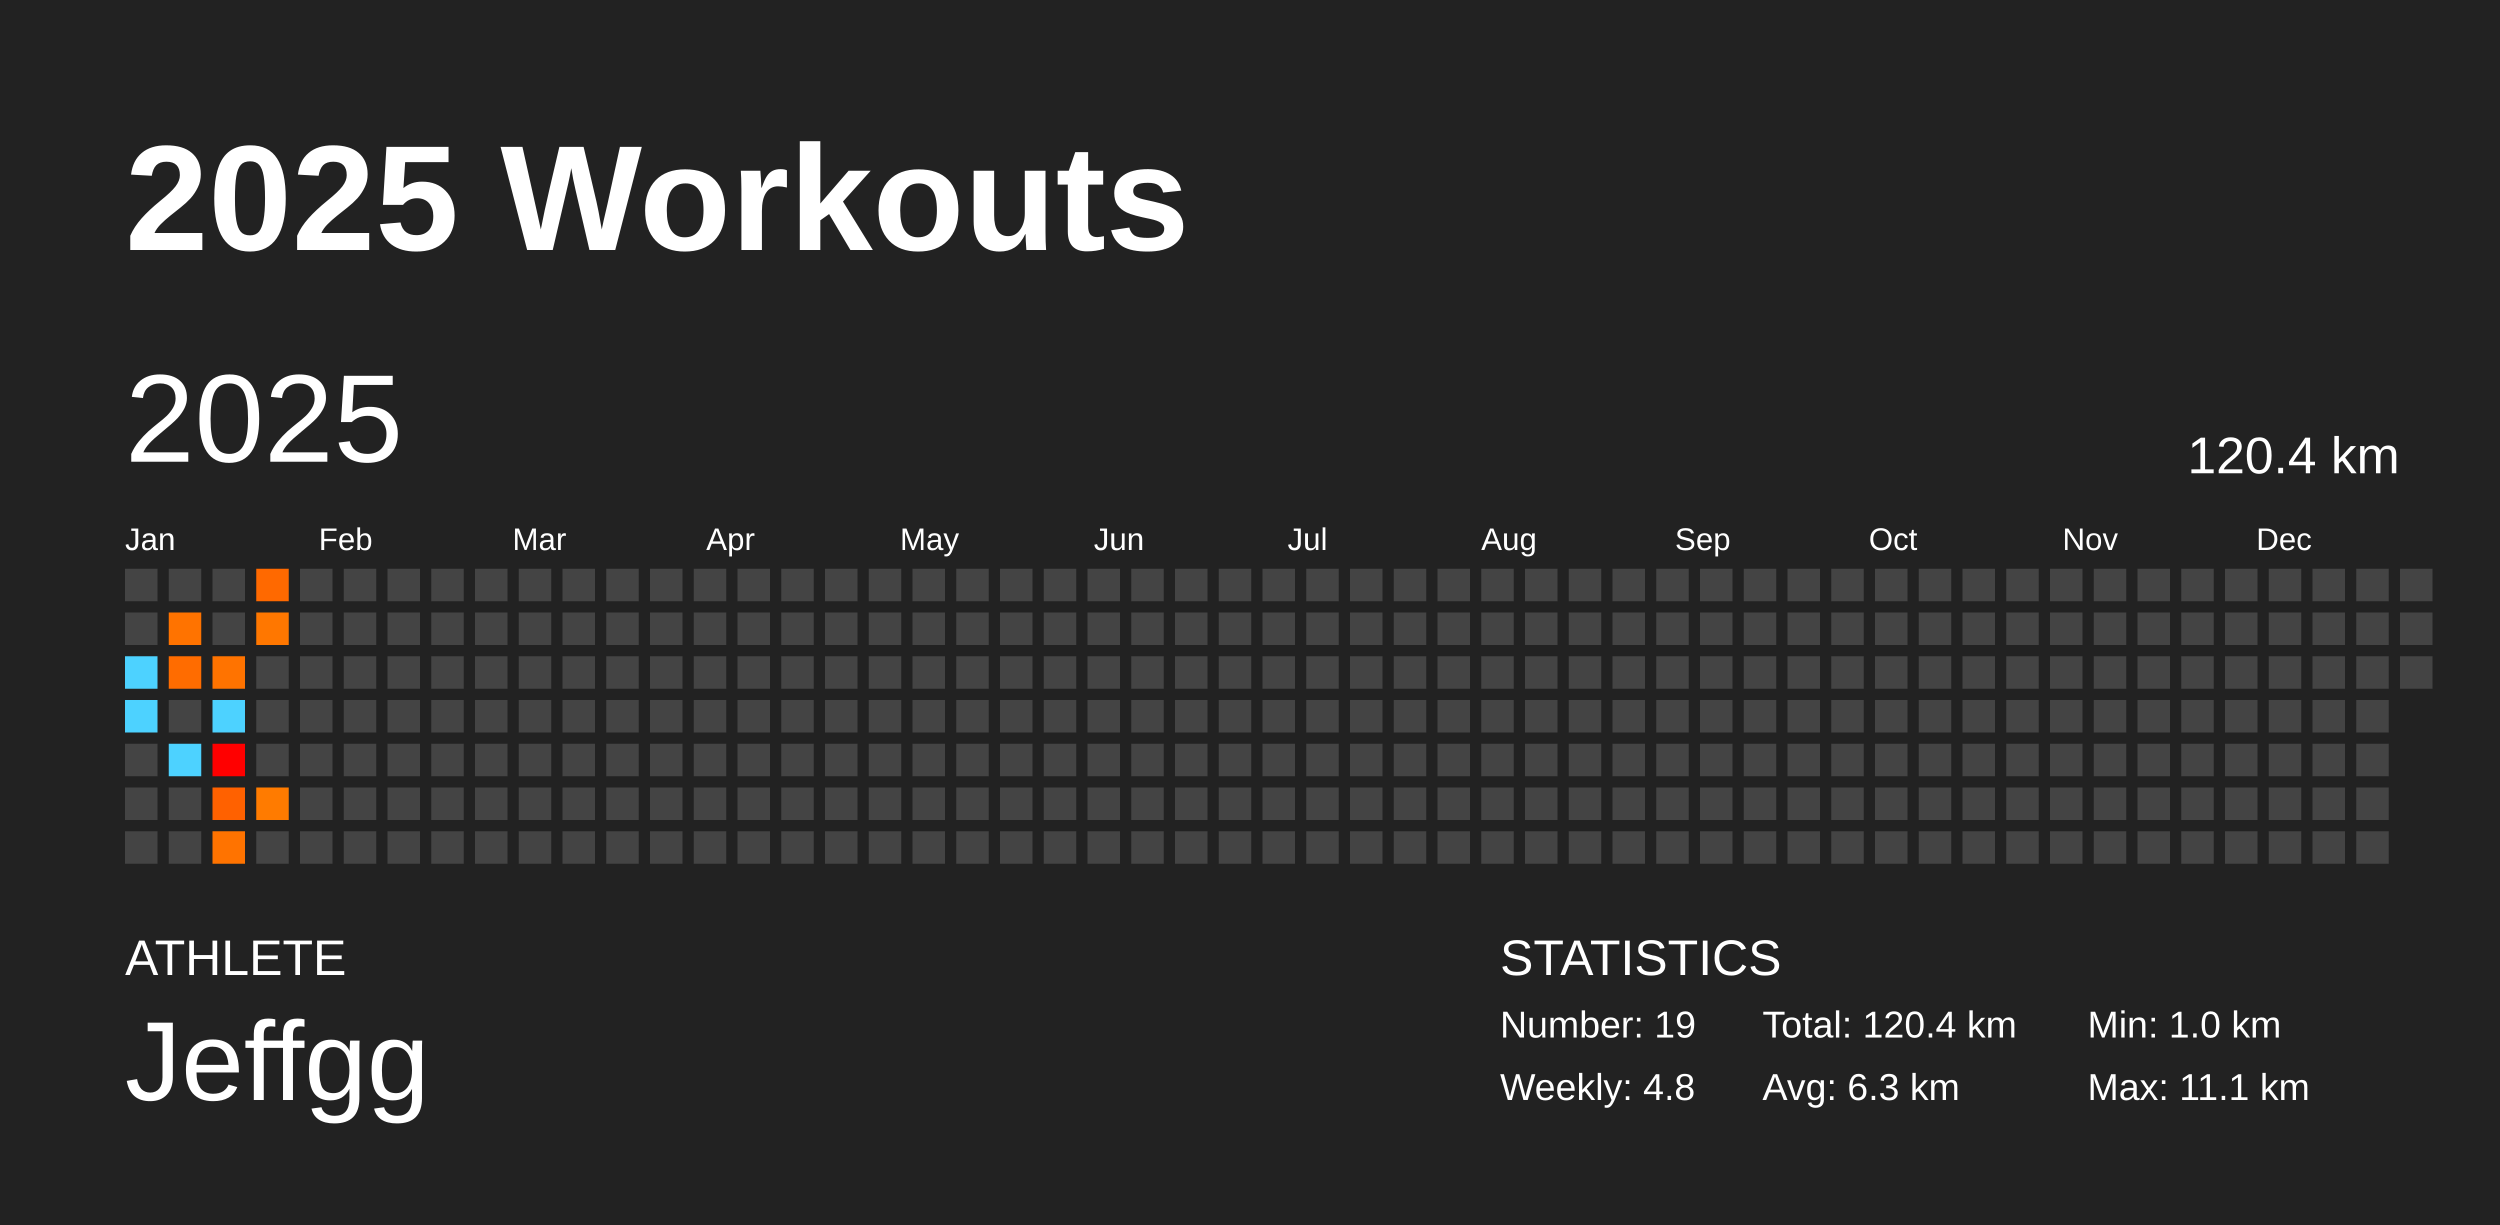
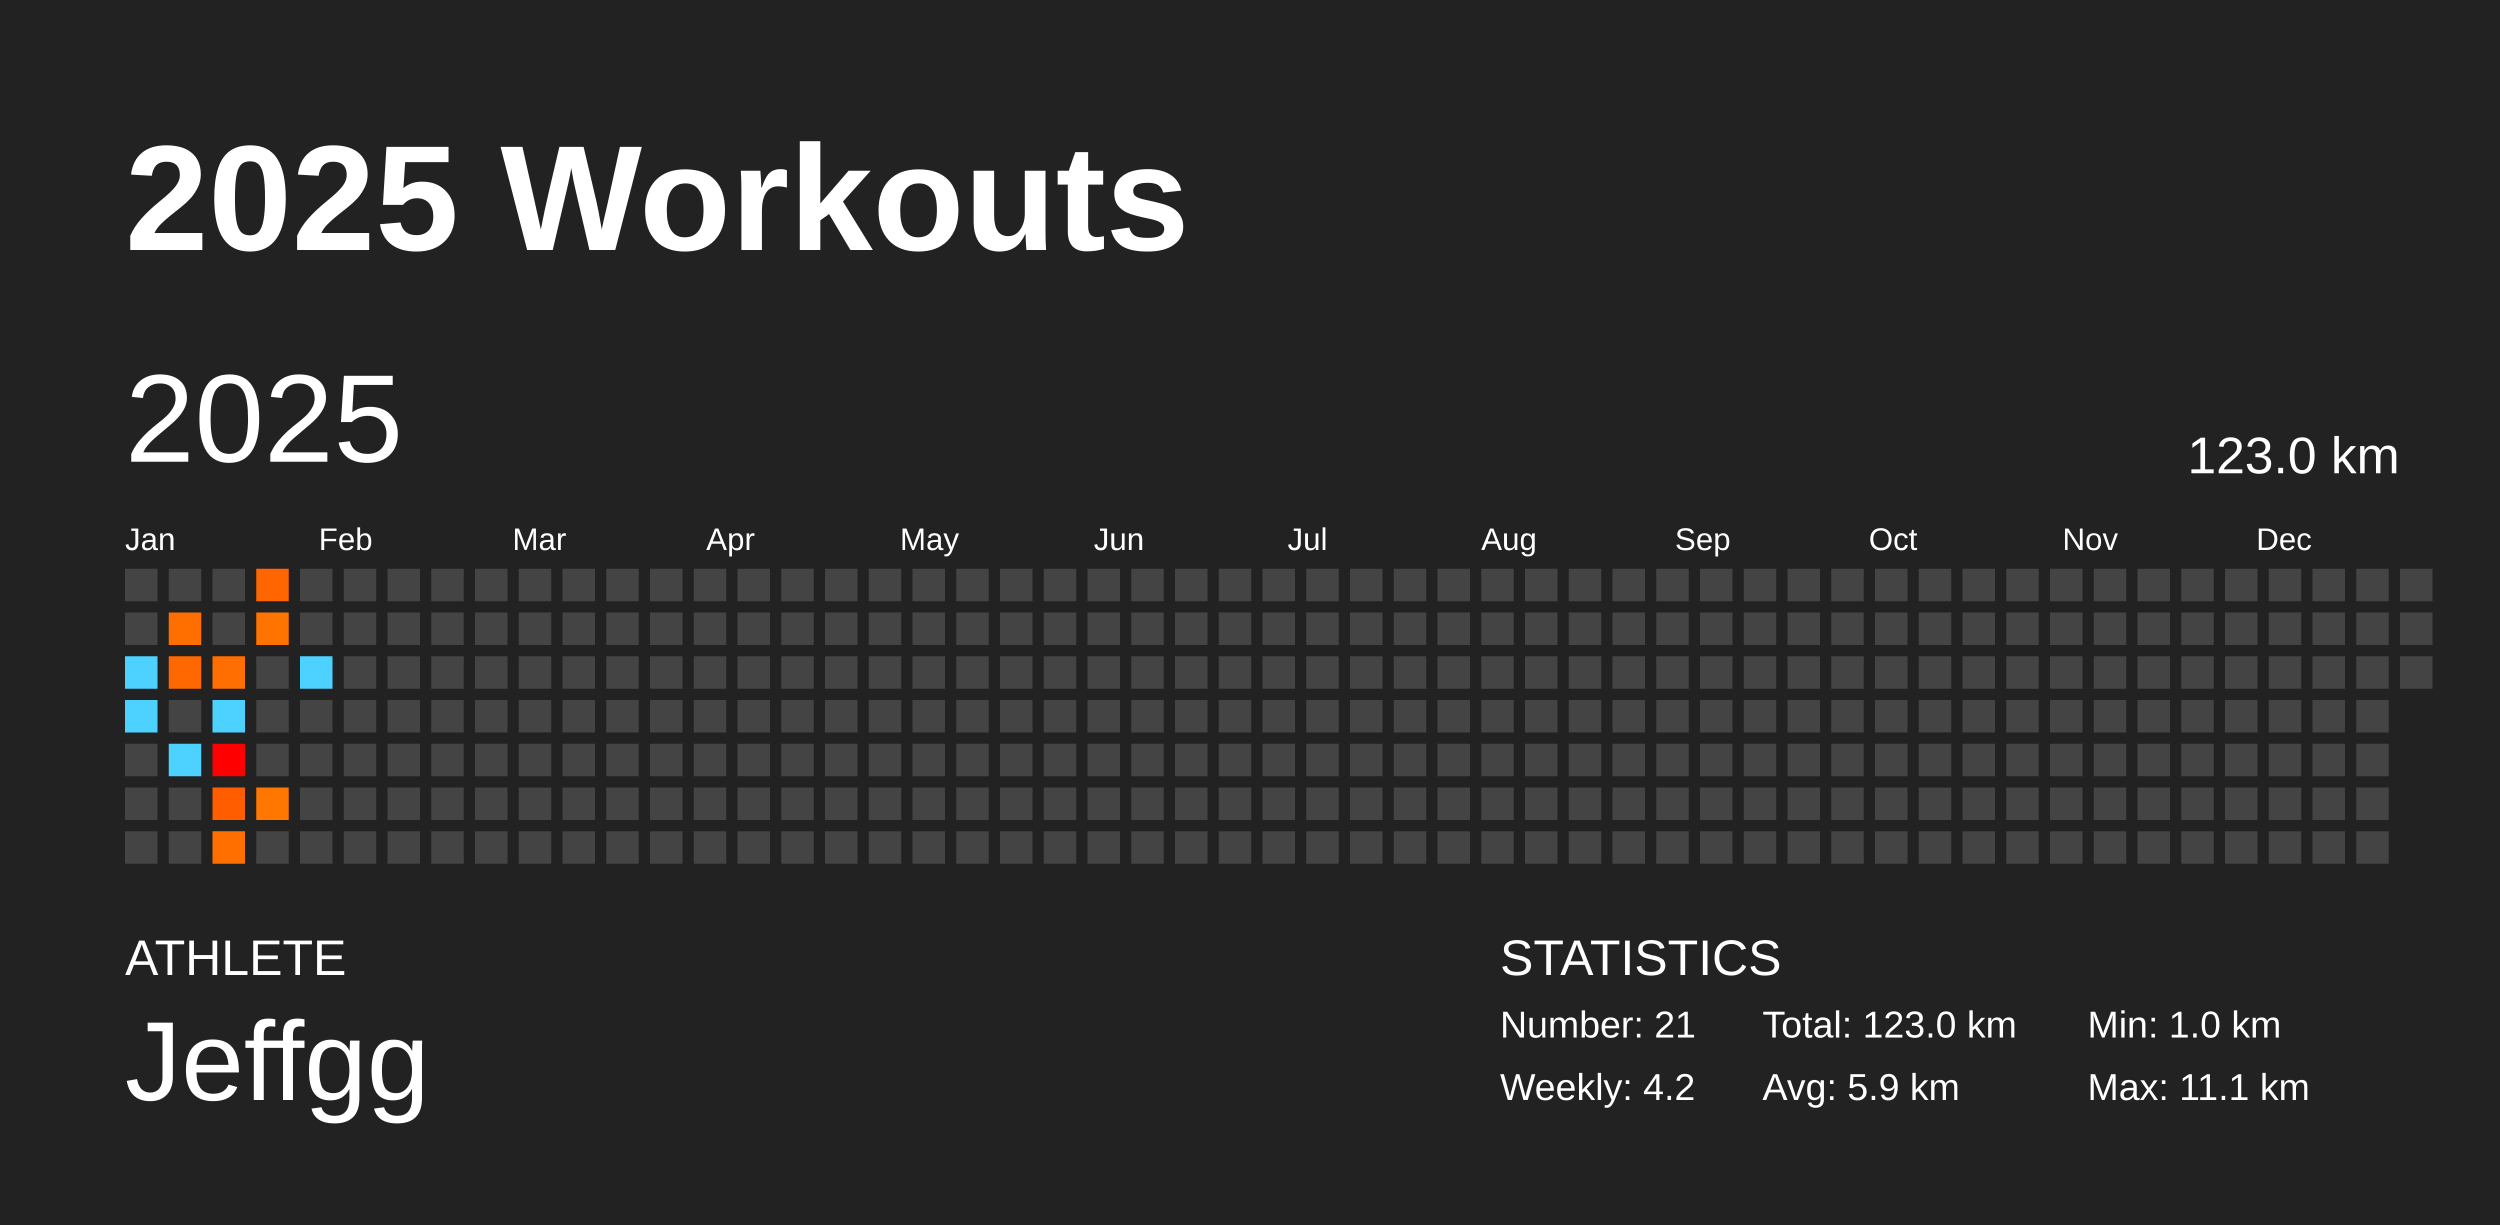
<svg xmlns="http://www.w3.org/2000/svg" baseProfile="full" height="98mm" version="1.1" viewBox="0,0,200,98" width="200mm">
  <defs />
  <rect fill="#222222" height="98" width="200" x="0" y="0" />
  <text fill="#FFFFFF" style="font-size:12px; font-family:Arial; font-weight:bold;" x="10" y="20">2025 Workouts</text>
  <text fill="#FFFFFF" style="font-size:4px; font-family:Arial" x="10" y="78">ATHLETE</text>
  <text fill="#FFFFFF" style="font-size:9px; font-family:Arial" x="10" y="88">Jeffgg</text>
  <text fill="#FFFFFF" style="font-size:4px; font-family:Arial" x="120" y="78">STATISTICS</text>
-   <text fill="#FFFFFF" style="font-size:3px; font-family:Arial" x="120" y="83">Number: 19</text>
-   <text fill="#FFFFFF" style="font-size:3px; font-family:Arial" x="120" y="88">Weekly: 4.8</text>
-   <text fill="#FFFFFF" style="font-size:3px; font-family:Arial" x="141" y="83">Total: 120.4 km</text>
-   <text fill="#FFFFFF" style="font-size:3px; font-family:Arial" x="141" y="88">Avg: 6.3 km</text>
+   <text fill="#FFFFFF" style="font-size:3px; font-family:Arial" x="120" y="83">Number: 21</text>
+   <text fill="#FFFFFF" style="font-size:3px; font-family:Arial" x="120" y="88">Weekly: 4.2</text>
+   <text fill="#FFFFFF" style="font-size:3px; font-family:Arial" x="141" y="83">Total: 123.0 km</text>
+   <text fill="#FFFFFF" style="font-size:3px; font-family:Arial" x="141" y="88">Avg: 5.9 km</text>
  <text fill="#FFFFFF" style="font-size:3px; font-family:Arial" x="167" y="83">Min: 1.0 km</text>
  <text fill="#FFFFFF" style="font-size:3px; font-family:Arial" x="167" y="88">Max: 11.1 km</text>
  <text dominant-baseline="hanging" fill="#FFFFFF" style="font-size:10.0px; font-family:Arial;" x="10" y="30">2025</text>
-   <text dominant-baseline="hanging" fill="#FFFFFF" style="font-size:4.125px; font-family:Arial;" x="175" y="35">120.4 km</text>
+   <text dominant-baseline="hanging" fill="#FFFFFF" style="font-size:4.125px; font-family:Arial;" x="175" y="35">123.0 km</text>
  <text fill="#FFFFFF" style="font-size:2.5px; font-family:Arial" x="10.0" y="44">Jan</text>
  <text fill="#FFFFFF" style="font-size:2.5px; font-family:Arial" x="25.5" y="44">Feb</text>
  <text fill="#FFFFFF" style="font-size:2.5px; font-family:Arial" x="41.0" y="44">Mar</text>
  <text fill="#FFFFFF" style="font-size:2.5px; font-family:Arial" x="56.5" y="44">Apr</text>
  <text fill="#FFFFFF" style="font-size:2.5px; font-family:Arial" x="72.0" y="44">May</text>
  <text fill="#FFFFFF" style="font-size:2.5px; font-family:Arial" x="87.5" y="44">Jun</text>
  <text fill="#FFFFFF" style="font-size:2.5px; font-family:Arial" x="103.0" y="44">Jul</text>
  <text fill="#FFFFFF" style="font-size:2.5px; font-family:Arial" x="118.5" y="44">Aug</text>
  <text fill="#FFFFFF" style="font-size:2.5px; font-family:Arial" x="134.0" y="44">Sep</text>
  <text fill="#FFFFFF" style="font-size:2.5px; font-family:Arial" x="149.5" y="44">Oct</text>
  <text fill="#FFFFFF" style="font-size:2.5px; font-family:Arial" x="165.0" y="44">Nov</text>
  <text fill="#FFFFFF" style="font-size:2.5px; font-family:Arial" x="180.5" y="44">Dec</text>
  <rect fill="#444444" height="2.6" width="2.6" x="10.0" y="45.5" />
  <rect fill="#444444" height="2.6" width="2.6" x="10.0" y="49.0" />
  <rect fill="#4dd2ff" height="2.6" width="2.6" x="10.0" y="52.5" />
  <rect fill="#4dd2ff" height="2.6" width="2.6" x="10.0" y="56.0" />
  <rect fill="#444444" height="2.6" width="2.6" x="10.0" y="59.5" />
  <rect fill="#444444" height="2.6" width="2.6" x="10.0" y="63.0" />
  <rect fill="#444444" height="2.6" width="2.6" x="10.0" y="66.5" />
  <rect fill="#444444" height="2.6" width="2.6" x="13.5" y="45.5" />
-   <rect fill="#ff7300" height="2.6" width="2.6" x="13.5" y="49.0" />
-   <rect fill="#ff6c00" height="2.6" width="2.6" x="13.5" y="52.5" />
+   <rect fill="#ff6f00" height="2.6" width="2.6" x="13.5" y="49.0" />
+   <rect fill="#ff6800" height="2.6" width="2.6" x="13.5" y="52.5" />
  <rect fill="#444444" height="2.6" width="2.6" x="13.5" y="56.0" />
  <rect fill="#4dd2ff" height="2.6" width="2.6" x="13.5" y="59.5" />
  <rect fill="#444444" height="2.6" width="2.6" x="13.5" y="63.0" />
  <rect fill="#444444" height="2.6" width="2.6" x="13.5" y="66.5" />
  <rect fill="#444444" height="2.6" width="2.6" x="17.0" y="45.5" />
  <rect fill="#444444" height="2.6" width="2.6" x="17.0" y="49.0" />
-   <rect fill="#ff7300" height="2.6" width="2.6" x="17.0" y="52.5" />
+   <rect fill="#ff6e00" height="2.6" width="2.6" x="17.0" y="52.5" />
  <rect fill="#4dd2ff" height="2.6" width="2.6" x="17.0" y="56.0" />
  <rect fill="#ff0000" height="2.6" width="2.6" x="17.0" y="59.5" />
-   <rect fill="#ff6100" height="2.6" width="2.6" x="17.0" y="63.0" />
-   <rect fill="#ff7300" height="2.6" width="2.6" x="17.0" y="66.5" />
-   <rect fill="#ff6900" height="2.6" width="2.6" x="20.5" y="45.5" />
-   <rect fill="#ff7700" height="2.6" width="2.6" x="20.5" y="49.0" />
+   <rect fill="#ff5d00" height="2.6" width="2.6" x="17.0" y="63.0" />
+   <rect fill="#ff6f00" height="2.6" width="2.6" x="17.0" y="66.5" />
+   <rect fill="#ff6500" height="2.6" width="2.6" x="20.5" y="45.5" />
+   <rect fill="#ff7300" height="2.6" width="2.6" x="20.5" y="49.0" />
  <rect fill="#444444" height="2.6" width="2.6" x="20.5" y="52.5" />
  <rect fill="#444444" height="2.6" width="2.6" x="20.5" y="56.0" />
  <rect fill="#444444" height="2.6" width="2.6" x="20.5" y="59.5" />
-   <rect fill="#ff7b00" height="2.6" width="2.6" x="20.5" y="63.0" />
+   <rect fill="#ff7700" height="2.6" width="2.6" x="20.5" y="63.0" />
  <rect fill="#444444" height="2.6" width="2.6" x="20.5" y="66.5" />
  <rect fill="#444444" height="2.6" width="2.6" x="24.0" y="45.5" />
  <rect fill="#444444" height="2.6" width="2.6" x="24.0" y="49.0" />
-   <rect fill="#444444" height="2.6" width="2.6" x="24.0" y="52.5" />
+   <rect fill="#4dd2ff" height="2.6" width="2.6" x="24.0" y="52.5" />
  <rect fill="#444444" height="2.6" width="2.6" x="24.0" y="56.0" />
  <rect fill="#444444" height="2.6" width="2.6" x="24.0" y="59.5" />
  <rect fill="#444444" height="2.6" width="2.6" x="24.0" y="63.0" />
  <rect fill="#444444" height="2.6" width="2.6" x="24.0" y="66.5" />
  <rect fill="#444444" height="2.6" width="2.6" x="27.5" y="45.5" />
  <rect fill="#444444" height="2.6" width="2.6" x="27.5" y="49.0" />
  <rect fill="#444444" height="2.6" width="2.6" x="27.5" y="52.5" />
  <rect fill="#444444" height="2.6" width="2.6" x="27.5" y="56.0" />
  <rect fill="#444444" height="2.6" width="2.6" x="27.5" y="59.5" />
  <rect fill="#444444" height="2.6" width="2.6" x="27.5" y="63.0" />
  <rect fill="#444444" height="2.6" width="2.6" x="27.5" y="66.5" />
  <rect fill="#444444" height="2.6" width="2.6" x="31.0" y="45.5" />
  <rect fill="#444444" height="2.6" width="2.6" x="31.0" y="49.0" />
  <rect fill="#444444" height="2.6" width="2.6" x="31.0" y="52.5" />
  <rect fill="#444444" height="2.6" width="2.6" x="31.0" y="56.0" />
  <rect fill="#444444" height="2.6" width="2.6" x="31.0" y="59.5" />
  <rect fill="#444444" height="2.6" width="2.6" x="31.0" y="63.0" />
  <rect fill="#444444" height="2.6" width="2.6" x="31.0" y="66.5" />
  <rect fill="#444444" height="2.6" width="2.6" x="34.5" y="45.5" />
  <rect fill="#444444" height="2.6" width="2.6" x="34.5" y="49.0" />
  <rect fill="#444444" height="2.6" width="2.6" x="34.5" y="52.5" />
  <rect fill="#444444" height="2.6" width="2.6" x="34.5" y="56.0" />
  <rect fill="#444444" height="2.6" width="2.6" x="34.5" y="59.5" />
  <rect fill="#444444" height="2.6" width="2.6" x="34.5" y="63.0" />
  <rect fill="#444444" height="2.6" width="2.6" x="34.5" y="66.5" />
  <rect fill="#444444" height="2.6" width="2.6" x="38.0" y="45.5" />
  <rect fill="#444444" height="2.6" width="2.6" x="38.0" y="49.0" />
  <rect fill="#444444" height="2.6" width="2.6" x="38.0" y="52.5" />
  <rect fill="#444444" height="2.6" width="2.6" x="38.0" y="56.0" />
  <rect fill="#444444" height="2.6" width="2.6" x="38.0" y="59.5" />
  <rect fill="#444444" height="2.6" width="2.6" x="38.0" y="63.0" />
  <rect fill="#444444" height="2.6" width="2.6" x="38.0" y="66.5" />
  <rect fill="#444444" height="2.6" width="2.6" x="41.5" y="45.5" />
  <rect fill="#444444" height="2.6" width="2.6" x="41.5" y="49.0" />
  <rect fill="#444444" height="2.6" width="2.6" x="41.5" y="52.5" />
  <rect fill="#444444" height="2.6" width="2.6" x="41.5" y="56.0" />
  <rect fill="#444444" height="2.6" width="2.6" x="41.5" y="59.5" />
  <rect fill="#444444" height="2.6" width="2.6" x="41.5" y="63.0" />
  <rect fill="#444444" height="2.6" width="2.6" x="41.5" y="66.5" />
  <rect fill="#444444" height="2.6" width="2.6" x="45.0" y="45.5" />
  <rect fill="#444444" height="2.6" width="2.6" x="45.0" y="49.0" />
  <rect fill="#444444" height="2.6" width="2.6" x="45.0" y="52.5" />
  <rect fill="#444444" height="2.6" width="2.6" x="45.0" y="56.0" />
  <rect fill="#444444" height="2.6" width="2.6" x="45.0" y="59.5" />
  <rect fill="#444444" height="2.6" width="2.6" x="45.0" y="63.0" />
  <rect fill="#444444" height="2.6" width="2.6" x="45.0" y="66.5" />
  <rect fill="#444444" height="2.6" width="2.6" x="48.5" y="45.5" />
  <rect fill="#444444" height="2.6" width="2.6" x="48.5" y="49.0" />
  <rect fill="#444444" height="2.6" width="2.6" x="48.5" y="52.5" />
  <rect fill="#444444" height="2.6" width="2.6" x="48.5" y="56.0" />
  <rect fill="#444444" height="2.6" width="2.6" x="48.5" y="59.5" />
  <rect fill="#444444" height="2.6" width="2.6" x="48.5" y="63.0" />
  <rect fill="#444444" height="2.6" width="2.6" x="48.5" y="66.5" />
  <rect fill="#444444" height="2.6" width="2.6" x="52.0" y="45.5" />
  <rect fill="#444444" height="2.6" width="2.6" x="52.0" y="49.0" />
  <rect fill="#444444" height="2.6" width="2.6" x="52.0" y="52.5" />
  <rect fill="#444444" height="2.6" width="2.6" x="52.0" y="56.0" />
  <rect fill="#444444" height="2.6" width="2.6" x="52.0" y="59.5" />
  <rect fill="#444444" height="2.6" width="2.6" x="52.0" y="63.0" />
  <rect fill="#444444" height="2.6" width="2.6" x="52.0" y="66.5" />
  <rect fill="#444444" height="2.6" width="2.6" x="55.5" y="45.5" />
  <rect fill="#444444" height="2.6" width="2.6" x="55.5" y="49.0" />
  <rect fill="#444444" height="2.6" width="2.6" x="55.5" y="52.5" />
  <rect fill="#444444" height="2.6" width="2.6" x="55.5" y="56.0" />
  <rect fill="#444444" height="2.6" width="2.6" x="55.5" y="59.5" />
  <rect fill="#444444" height="2.6" width="2.6" x="55.5" y="63.0" />
  <rect fill="#444444" height="2.6" width="2.6" x="55.5" y="66.5" />
  <rect fill="#444444" height="2.6" width="2.6" x="59.0" y="45.5" />
  <rect fill="#444444" height="2.6" width="2.6" x="59.0" y="49.0" />
  <rect fill="#444444" height="2.6" width="2.6" x="59.0" y="52.5" />
  <rect fill="#444444" height="2.6" width="2.6" x="59.0" y="56.0" />
  <rect fill="#444444" height="2.6" width="2.6" x="59.0" y="59.5" />
  <rect fill="#444444" height="2.6" width="2.6" x="59.0" y="63.0" />
  <rect fill="#444444" height="2.6" width="2.6" x="59.0" y="66.5" />
  <rect fill="#444444" height="2.6" width="2.6" x="62.5" y="45.5" />
  <rect fill="#444444" height="2.6" width="2.6" x="62.5" y="49.0" />
  <rect fill="#444444" height="2.6" width="2.6" x="62.5" y="52.5" />
  <rect fill="#444444" height="2.6" width="2.6" x="62.5" y="56.0" />
  <rect fill="#444444" height="2.6" width="2.6" x="62.5" y="59.5" />
  <rect fill="#444444" height="2.6" width="2.6" x="62.5" y="63.0" />
  <rect fill="#444444" height="2.6" width="2.6" x="62.5" y="66.5" />
  <rect fill="#444444" height="2.6" width="2.6" x="66.0" y="45.5" />
  <rect fill="#444444" height="2.6" width="2.6" x="66.0" y="49.0" />
  <rect fill="#444444" height="2.6" width="2.6" x="66.0" y="52.5" />
  <rect fill="#444444" height="2.6" width="2.6" x="66.0" y="56.0" />
  <rect fill="#444444" height="2.6" width="2.6" x="66.0" y="59.5" />
  <rect fill="#444444" height="2.6" width="2.6" x="66.0" y="63.0" />
  <rect fill="#444444" height="2.6" width="2.6" x="66.0" y="66.5" />
  <rect fill="#444444" height="2.6" width="2.6" x="69.5" y="45.5" />
  <rect fill="#444444" height="2.6" width="2.6" x="69.5" y="49.0" />
  <rect fill="#444444" height="2.6" width="2.6" x="69.5" y="52.5" />
  <rect fill="#444444" height="2.6" width="2.6" x="69.5" y="56.0" />
  <rect fill="#444444" height="2.6" width="2.6" x="69.5" y="59.5" />
  <rect fill="#444444" height="2.6" width="2.6" x="69.5" y="63.0" />
  <rect fill="#444444" height="2.6" width="2.6" x="69.5" y="66.5" />
  <rect fill="#444444" height="2.6" width="2.6" x="73.0" y="45.5" />
  <rect fill="#444444" height="2.6" width="2.6" x="73.0" y="49.0" />
  <rect fill="#444444" height="2.6" width="2.6" x="73.0" y="52.5" />
  <rect fill="#444444" height="2.6" width="2.6" x="73.0" y="56.0" />
  <rect fill="#444444" height="2.6" width="2.6" x="73.0" y="59.5" />
  <rect fill="#444444" height="2.6" width="2.6" x="73.0" y="63.0" />
  <rect fill="#444444" height="2.6" width="2.6" x="73.0" y="66.5" />
  <rect fill="#444444" height="2.6" width="2.6" x="76.5" y="45.5" />
  <rect fill="#444444" height="2.6" width="2.6" x="76.5" y="49.0" />
  <rect fill="#444444" height="2.6" width="2.6" x="76.5" y="52.5" />
  <rect fill="#444444" height="2.6" width="2.6" x="76.5" y="56.0" />
  <rect fill="#444444" height="2.6" width="2.6" x="76.5" y="59.5" />
  <rect fill="#444444" height="2.6" width="2.6" x="76.5" y="63.0" />
  <rect fill="#444444" height="2.6" width="2.6" x="76.5" y="66.5" />
  <rect fill="#444444" height="2.6" width="2.6" x="80.0" y="45.5" />
  <rect fill="#444444" height="2.6" width="2.6" x="80.0" y="49.0" />
  <rect fill="#444444" height="2.6" width="2.6" x="80.0" y="52.5" />
  <rect fill="#444444" height="2.6" width="2.6" x="80.0" y="56.0" />
  <rect fill="#444444" height="2.6" width="2.6" x="80.0" y="59.5" />
  <rect fill="#444444" height="2.6" width="2.6" x="80.0" y="63.0" />
  <rect fill="#444444" height="2.6" width="2.6" x="80.0" y="66.5" />
  <rect fill="#444444" height="2.6" width="2.6" x="83.5" y="45.5" />
  <rect fill="#444444" height="2.6" width="2.6" x="83.5" y="49.0" />
  <rect fill="#444444" height="2.6" width="2.6" x="83.5" y="52.5" />
  <rect fill="#444444" height="2.6" width="2.6" x="83.5" y="56.0" />
  <rect fill="#444444" height="2.6" width="2.6" x="83.5" y="59.5" />
  <rect fill="#444444" height="2.6" width="2.6" x="83.5" y="63.0" />
  <rect fill="#444444" height="2.6" width="2.6" x="83.5" y="66.5" />
  <rect fill="#444444" height="2.6" width="2.6" x="87.0" y="45.5" />
  <rect fill="#444444" height="2.6" width="2.6" x="87.0" y="49.0" />
  <rect fill="#444444" height="2.6" width="2.6" x="87.0" y="52.5" />
  <rect fill="#444444" height="2.6" width="2.6" x="87.0" y="56.0" />
  <rect fill="#444444" height="2.6" width="2.6" x="87.0" y="59.5" />
  <rect fill="#444444" height="2.6" width="2.6" x="87.0" y="63.0" />
  <rect fill="#444444" height="2.6" width="2.6" x="87.0" y="66.5" />
  <rect fill="#444444" height="2.6" width="2.6" x="90.5" y="45.5" />
  <rect fill="#444444" height="2.6" width="2.6" x="90.5" y="49.0" />
  <rect fill="#444444" height="2.6" width="2.6" x="90.5" y="52.5" />
  <rect fill="#444444" height="2.6" width="2.6" x="90.5" y="56.0" />
  <rect fill="#444444" height="2.6" width="2.6" x="90.5" y="59.5" />
  <rect fill="#444444" height="2.6" width="2.6" x="90.5" y="63.0" />
  <rect fill="#444444" height="2.6" width="2.6" x="90.5" y="66.5" />
  <rect fill="#444444" height="2.6" width="2.6" x="94.0" y="45.5" />
  <rect fill="#444444" height="2.6" width="2.6" x="94.0" y="49.0" />
  <rect fill="#444444" height="2.6" width="2.6" x="94.0" y="52.5" />
  <rect fill="#444444" height="2.6" width="2.6" x="94.0" y="56.0" />
  <rect fill="#444444" height="2.6" width="2.6" x="94.0" y="59.5" />
  <rect fill="#444444" height="2.6" width="2.6" x="94.0" y="63.0" />
  <rect fill="#444444" height="2.6" width="2.6" x="94.0" y="66.5" />
  <rect fill="#444444" height="2.6" width="2.6" x="97.5" y="45.5" />
  <rect fill="#444444" height="2.6" width="2.6" x="97.5" y="49.0" />
  <rect fill="#444444" height="2.6" width="2.6" x="97.5" y="52.5" />
  <rect fill="#444444" height="2.6" width="2.6" x="97.5" y="56.0" />
  <rect fill="#444444" height="2.6" width="2.6" x="97.5" y="59.5" />
  <rect fill="#444444" height="2.6" width="2.6" x="97.5" y="63.0" />
  <rect fill="#444444" height="2.6" width="2.6" x="97.5" y="66.5" />
  <rect fill="#444444" height="2.6" width="2.6" x="101.0" y="45.5" />
  <rect fill="#444444" height="2.6" width="2.6" x="101.0" y="49.0" />
  <rect fill="#444444" height="2.6" width="2.6" x="101.0" y="52.5" />
  <rect fill="#444444" height="2.6" width="2.6" x="101.0" y="56.0" />
  <rect fill="#444444" height="2.6" width="2.6" x="101.0" y="59.5" />
  <rect fill="#444444" height="2.6" width="2.6" x="101.0" y="63.0" />
  <rect fill="#444444" height="2.6" width="2.6" x="101.0" y="66.5" />
  <rect fill="#444444" height="2.6" width="2.6" x="104.5" y="45.5" />
  <rect fill="#444444" height="2.6" width="2.6" x="104.5" y="49.0" />
  <rect fill="#444444" height="2.6" width="2.6" x="104.5" y="52.5" />
  <rect fill="#444444" height="2.6" width="2.6" x="104.5" y="56.0" />
  <rect fill="#444444" height="2.6" width="2.6" x="104.5" y="59.5" />
  <rect fill="#444444" height="2.6" width="2.6" x="104.5" y="63.0" />
  <rect fill="#444444" height="2.6" width="2.6" x="104.5" y="66.5" />
  <rect fill="#444444" height="2.6" width="2.6" x="108.0" y="45.5" />
  <rect fill="#444444" height="2.6" width="2.6" x="108.0" y="49.0" />
  <rect fill="#444444" height="2.6" width="2.6" x="108.0" y="52.5" />
  <rect fill="#444444" height="2.6" width="2.6" x="108.0" y="56.0" />
  <rect fill="#444444" height="2.6" width="2.6" x="108.0" y="59.5" />
  <rect fill="#444444" height="2.6" width="2.6" x="108.0" y="63.0" />
  <rect fill="#444444" height="2.6" width="2.6" x="108.0" y="66.5" />
  <rect fill="#444444" height="2.6" width="2.6" x="111.5" y="45.5" />
  <rect fill="#444444" height="2.6" width="2.6" x="111.5" y="49.0" />
  <rect fill="#444444" height="2.6" width="2.6" x="111.5" y="52.5" />
  <rect fill="#444444" height="2.6" width="2.6" x="111.5" y="56.0" />
  <rect fill="#444444" height="2.6" width="2.6" x="111.5" y="59.5" />
  <rect fill="#444444" height="2.6" width="2.6" x="111.5" y="63.0" />
  <rect fill="#444444" height="2.6" width="2.6" x="111.5" y="66.5" />
  <rect fill="#444444" height="2.6" width="2.6" x="115.0" y="45.5" />
  <rect fill="#444444" height="2.6" width="2.6" x="115.0" y="49.0" />
  <rect fill="#444444" height="2.6" width="2.6" x="115.0" y="52.5" />
  <rect fill="#444444" height="2.6" width="2.6" x="115.0" y="56.0" />
  <rect fill="#444444" height="2.6" width="2.6" x="115.0" y="59.5" />
  <rect fill="#444444" height="2.6" width="2.6" x="115.0" y="63.0" />
  <rect fill="#444444" height="2.6" width="2.6" x="115.0" y="66.5" />
  <rect fill="#444444" height="2.6" width="2.6" x="118.5" y="45.5" />
  <rect fill="#444444" height="2.6" width="2.6" x="118.5" y="49.0" />
  <rect fill="#444444" height="2.6" width="2.6" x="118.5" y="52.5" />
  <rect fill="#444444" height="2.6" width="2.6" x="118.5" y="56.0" />
  <rect fill="#444444" height="2.6" width="2.6" x="118.5" y="59.5" />
  <rect fill="#444444" height="2.6" width="2.6" x="118.5" y="63.0" />
  <rect fill="#444444" height="2.6" width="2.6" x="118.5" y="66.5" />
  <rect fill="#444444" height="2.6" width="2.6" x="122.0" y="45.5" />
  <rect fill="#444444" height="2.6" width="2.6" x="122.0" y="49.0" />
  <rect fill="#444444" height="2.6" width="2.6" x="122.0" y="52.5" />
  <rect fill="#444444" height="2.6" width="2.6" x="122.0" y="56.0" />
  <rect fill="#444444" height="2.6" width="2.6" x="122.0" y="59.5" />
  <rect fill="#444444" height="2.6" width="2.6" x="122.0" y="63.0" />
  <rect fill="#444444" height="2.6" width="2.6" x="122.0" y="66.5" />
  <rect fill="#444444" height="2.6" width="2.6" x="125.5" y="45.5" />
  <rect fill="#444444" height="2.6" width="2.6" x="125.5" y="49.0" />
  <rect fill="#444444" height="2.6" width="2.6" x="125.5" y="52.5" />
  <rect fill="#444444" height="2.6" width="2.6" x="125.5" y="56.0" />
  <rect fill="#444444" height="2.6" width="2.6" x="125.5" y="59.5" />
  <rect fill="#444444" height="2.6" width="2.6" x="125.5" y="63.0" />
  <rect fill="#444444" height="2.6" width="2.6" x="125.5" y="66.5" />
  <rect fill="#444444" height="2.6" width="2.6" x="129.0" y="45.5" />
  <rect fill="#444444" height="2.6" width="2.6" x="129.0" y="49.0" />
  <rect fill="#444444" height="2.6" width="2.6" x="129.0" y="52.5" />
  <rect fill="#444444" height="2.6" width="2.6" x="129.0" y="56.0" />
  <rect fill="#444444" height="2.6" width="2.6" x="129.0" y="59.5" />
  <rect fill="#444444" height="2.6" width="2.6" x="129.0" y="63.0" />
  <rect fill="#444444" height="2.6" width="2.6" x="129.0" y="66.5" />
  <rect fill="#444444" height="2.6" width="2.6" x="132.5" y="45.5" />
  <rect fill="#444444" height="2.6" width="2.6" x="132.5" y="49.0" />
  <rect fill="#444444" height="2.6" width="2.6" x="132.5" y="52.5" />
  <rect fill="#444444" height="2.6" width="2.6" x="132.5" y="56.0" />
  <rect fill="#444444" height="2.6" width="2.6" x="132.5" y="59.5" />
  <rect fill="#444444" height="2.6" width="2.6" x="132.5" y="63.0" />
  <rect fill="#444444" height="2.6" width="2.6" x="132.5" y="66.5" />
  <rect fill="#444444" height="2.6" width="2.6" x="136.0" y="45.5" />
  <rect fill="#444444" height="2.6" width="2.6" x="136.0" y="49.0" />
  <rect fill="#444444" height="2.6" width="2.6" x="136.0" y="52.5" />
  <rect fill="#444444" height="2.6" width="2.6" x="136.0" y="56.0" />
  <rect fill="#444444" height="2.6" width="2.6" x="136.0" y="59.5" />
  <rect fill="#444444" height="2.6" width="2.6" x="136.0" y="63.0" />
  <rect fill="#444444" height="2.6" width="2.6" x="136.0" y="66.5" />
  <rect fill="#444444" height="2.6" width="2.6" x="139.5" y="45.5" />
  <rect fill="#444444" height="2.6" width="2.6" x="139.5" y="49.0" />
  <rect fill="#444444" height="2.6" width="2.6" x="139.5" y="52.5" />
  <rect fill="#444444" height="2.6" width="2.6" x="139.5" y="56.0" />
  <rect fill="#444444" height="2.6" width="2.6" x="139.5" y="59.5" />
  <rect fill="#444444" height="2.6" width="2.6" x="139.5" y="63.0" />
  <rect fill="#444444" height="2.6" width="2.6" x="139.5" y="66.5" />
  <rect fill="#444444" height="2.6" width="2.6" x="143.0" y="45.5" />
  <rect fill="#444444" height="2.6" width="2.6" x="143.0" y="49.0" />
  <rect fill="#444444" height="2.6" width="2.6" x="143.0" y="52.5" />
  <rect fill="#444444" height="2.6" width="2.6" x="143.0" y="56.0" />
  <rect fill="#444444" height="2.6" width="2.6" x="143.0" y="59.5" />
  <rect fill="#444444" height="2.6" width="2.6" x="143.0" y="63.0" />
  <rect fill="#444444" height="2.6" width="2.6" x="143.0" y="66.5" />
  <rect fill="#444444" height="2.6" width="2.6" x="146.5" y="45.5" />
  <rect fill="#444444" height="2.6" width="2.6" x="146.5" y="49.0" />
  <rect fill="#444444" height="2.6" width="2.6" x="146.5" y="52.5" />
  <rect fill="#444444" height="2.6" width="2.6" x="146.5" y="56.0" />
  <rect fill="#444444" height="2.6" width="2.6" x="146.5" y="59.5" />
  <rect fill="#444444" height="2.6" width="2.6" x="146.5" y="63.0" />
  <rect fill="#444444" height="2.6" width="2.6" x="146.5" y="66.5" />
  <rect fill="#444444" height="2.6" width="2.6" x="150.0" y="45.5" />
  <rect fill="#444444" height="2.6" width="2.6" x="150.0" y="49.0" />
  <rect fill="#444444" height="2.6" width="2.6" x="150.0" y="52.5" />
  <rect fill="#444444" height="2.6" width="2.6" x="150.0" y="56.0" />
  <rect fill="#444444" height="2.6" width="2.6" x="150.0" y="59.5" />
  <rect fill="#444444" height="2.6" width="2.6" x="150.0" y="63.0" />
  <rect fill="#444444" height="2.6" width="2.6" x="150.0" y="66.5" />
  <rect fill="#444444" height="2.6" width="2.6" x="153.5" y="45.5" />
  <rect fill="#444444" height="2.6" width="2.6" x="153.5" y="49.0" />
  <rect fill="#444444" height="2.6" width="2.6" x="153.5" y="52.5" />
  <rect fill="#444444" height="2.6" width="2.6" x="153.5" y="56.0" />
  <rect fill="#444444" height="2.6" width="2.6" x="153.5" y="59.5" />
  <rect fill="#444444" height="2.6" width="2.6" x="153.5" y="63.0" />
  <rect fill="#444444" height="2.6" width="2.6" x="153.5" y="66.5" />
  <rect fill="#444444" height="2.6" width="2.6" x="157.0" y="45.5" />
  <rect fill="#444444" height="2.6" width="2.6" x="157.0" y="49.0" />
  <rect fill="#444444" height="2.6" width="2.6" x="157.0" y="52.5" />
  <rect fill="#444444" height="2.6" width="2.6" x="157.0" y="56.0" />
  <rect fill="#444444" height="2.6" width="2.6" x="157.0" y="59.5" />
  <rect fill="#444444" height="2.6" width="2.6" x="157.0" y="63.0" />
  <rect fill="#444444" height="2.6" width="2.6" x="157.0" y="66.5" />
  <rect fill="#444444" height="2.6" width="2.6" x="160.5" y="45.5" />
  <rect fill="#444444" height="2.6" width="2.6" x="160.5" y="49.0" />
  <rect fill="#444444" height="2.6" width="2.6" x="160.5" y="52.5" />
  <rect fill="#444444" height="2.6" width="2.6" x="160.5" y="56.0" />
  <rect fill="#444444" height="2.6" width="2.6" x="160.5" y="59.5" />
  <rect fill="#444444" height="2.6" width="2.6" x="160.5" y="63.0" />
  <rect fill="#444444" height="2.6" width="2.6" x="160.5" y="66.5" />
  <rect fill="#444444" height="2.6" width="2.6" x="164.0" y="45.5" />
  <rect fill="#444444" height="2.6" width="2.6" x="164.0" y="49.0" />
  <rect fill="#444444" height="2.6" width="2.6" x="164.0" y="52.5" />
  <rect fill="#444444" height="2.6" width="2.6" x="164.0" y="56.0" />
  <rect fill="#444444" height="2.6" width="2.6" x="164.0" y="59.5" />
  <rect fill="#444444" height="2.6" width="2.6" x="164.0" y="63.0" />
  <rect fill="#444444" height="2.6" width="2.6" x="164.0" y="66.5" />
  <rect fill="#444444" height="2.6" width="2.6" x="167.5" y="45.5" />
  <rect fill="#444444" height="2.6" width="2.6" x="167.5" y="49.0" />
  <rect fill="#444444" height="2.6" width="2.6" x="167.5" y="52.5" />
  <rect fill="#444444" height="2.6" width="2.6" x="167.5" y="56.0" />
  <rect fill="#444444" height="2.6" width="2.6" x="167.5" y="59.5" />
  <rect fill="#444444" height="2.6" width="2.6" x="167.5" y="63.0" />
  <rect fill="#444444" height="2.6" width="2.6" x="167.5" y="66.5" />
  <rect fill="#444444" height="2.6" width="2.6" x="171.0" y="45.5" />
  <rect fill="#444444" height="2.6" width="2.6" x="171.0" y="49.0" />
  <rect fill="#444444" height="2.6" width="2.6" x="171.0" y="52.5" />
  <rect fill="#444444" height="2.6" width="2.6" x="171.0" y="56.0" />
  <rect fill="#444444" height="2.6" width="2.6" x="171.0" y="59.5" />
  <rect fill="#444444" height="2.6" width="2.6" x="171.0" y="63.0" />
  <rect fill="#444444" height="2.6" width="2.6" x="171.0" y="66.5" />
  <rect fill="#444444" height="2.6" width="2.6" x="174.5" y="45.5" />
  <rect fill="#444444" height="2.6" width="2.6" x="174.5" y="49.0" />
  <rect fill="#444444" height="2.6" width="2.6" x="174.5" y="52.5" />
  <rect fill="#444444" height="2.6" width="2.6" x="174.5" y="56.0" />
  <rect fill="#444444" height="2.6" width="2.6" x="174.5" y="59.5" />
  <rect fill="#444444" height="2.6" width="2.6" x="174.5" y="63.0" />
  <rect fill="#444444" height="2.6" width="2.6" x="174.5" y="66.5" />
  <rect fill="#444444" height="2.6" width="2.6" x="178.0" y="45.5" />
  <rect fill="#444444" height="2.6" width="2.6" x="178.0" y="49.0" />
  <rect fill="#444444" height="2.6" width="2.6" x="178.0" y="52.5" />
  <rect fill="#444444" height="2.6" width="2.6" x="178.0" y="56.0" />
  <rect fill="#444444" height="2.6" width="2.6" x="178.0" y="59.5" />
  <rect fill="#444444" height="2.6" width="2.6" x="178.0" y="63.0" />
  <rect fill="#444444" height="2.6" width="2.6" x="178.0" y="66.5" />
  <rect fill="#444444" height="2.6" width="2.6" x="181.5" y="45.5" />
  <rect fill="#444444" height="2.6" width="2.6" x="181.5" y="49.0" />
  <rect fill="#444444" height="2.6" width="2.6" x="181.5" y="52.5" />
  <rect fill="#444444" height="2.6" width="2.6" x="181.5" y="56.0" />
  <rect fill="#444444" height="2.6" width="2.6" x="181.5" y="59.5" />
  <rect fill="#444444" height="2.6" width="2.6" x="181.5" y="63.0" />
  <rect fill="#444444" height="2.6" width="2.6" x="181.5" y="66.5" />
  <rect fill="#444444" height="2.6" width="2.6" x="185.0" y="45.5" />
  <rect fill="#444444" height="2.6" width="2.6" x="185.0" y="49.0" />
  <rect fill="#444444" height="2.6" width="2.6" x="185.0" y="52.5" />
  <rect fill="#444444" height="2.6" width="2.6" x="185.0" y="56.0" />
  <rect fill="#444444" height="2.6" width="2.6" x="185.0" y="59.5" />
  <rect fill="#444444" height="2.6" width="2.6" x="185.0" y="63.0" />
  <rect fill="#444444" height="2.6" width="2.6" x="185.0" y="66.5" />
  <rect fill="#444444" height="2.6" width="2.6" x="188.5" y="45.5" />
  <rect fill="#444444" height="2.6" width="2.6" x="188.5" y="49.0" />
  <rect fill="#444444" height="2.6" width="2.6" x="188.5" y="52.5" />
  <rect fill="#444444" height="2.6" width="2.6" x="188.5" y="56.0" />
  <rect fill="#444444" height="2.6" width="2.6" x="188.5" y="59.5" />
  <rect fill="#444444" height="2.6" width="2.6" x="188.5" y="63.0" />
  <rect fill="#444444" height="2.6" width="2.6" x="188.5" y="66.5" />
  <rect fill="#444444" height="2.6" width="2.6" x="192.0" y="45.5" />
  <rect fill="#444444" height="2.6" width="2.6" x="192.0" y="49.0" />
  <rect fill="#444444" height="2.6" width="2.6" x="192.0" y="52.5" />
</svg>
